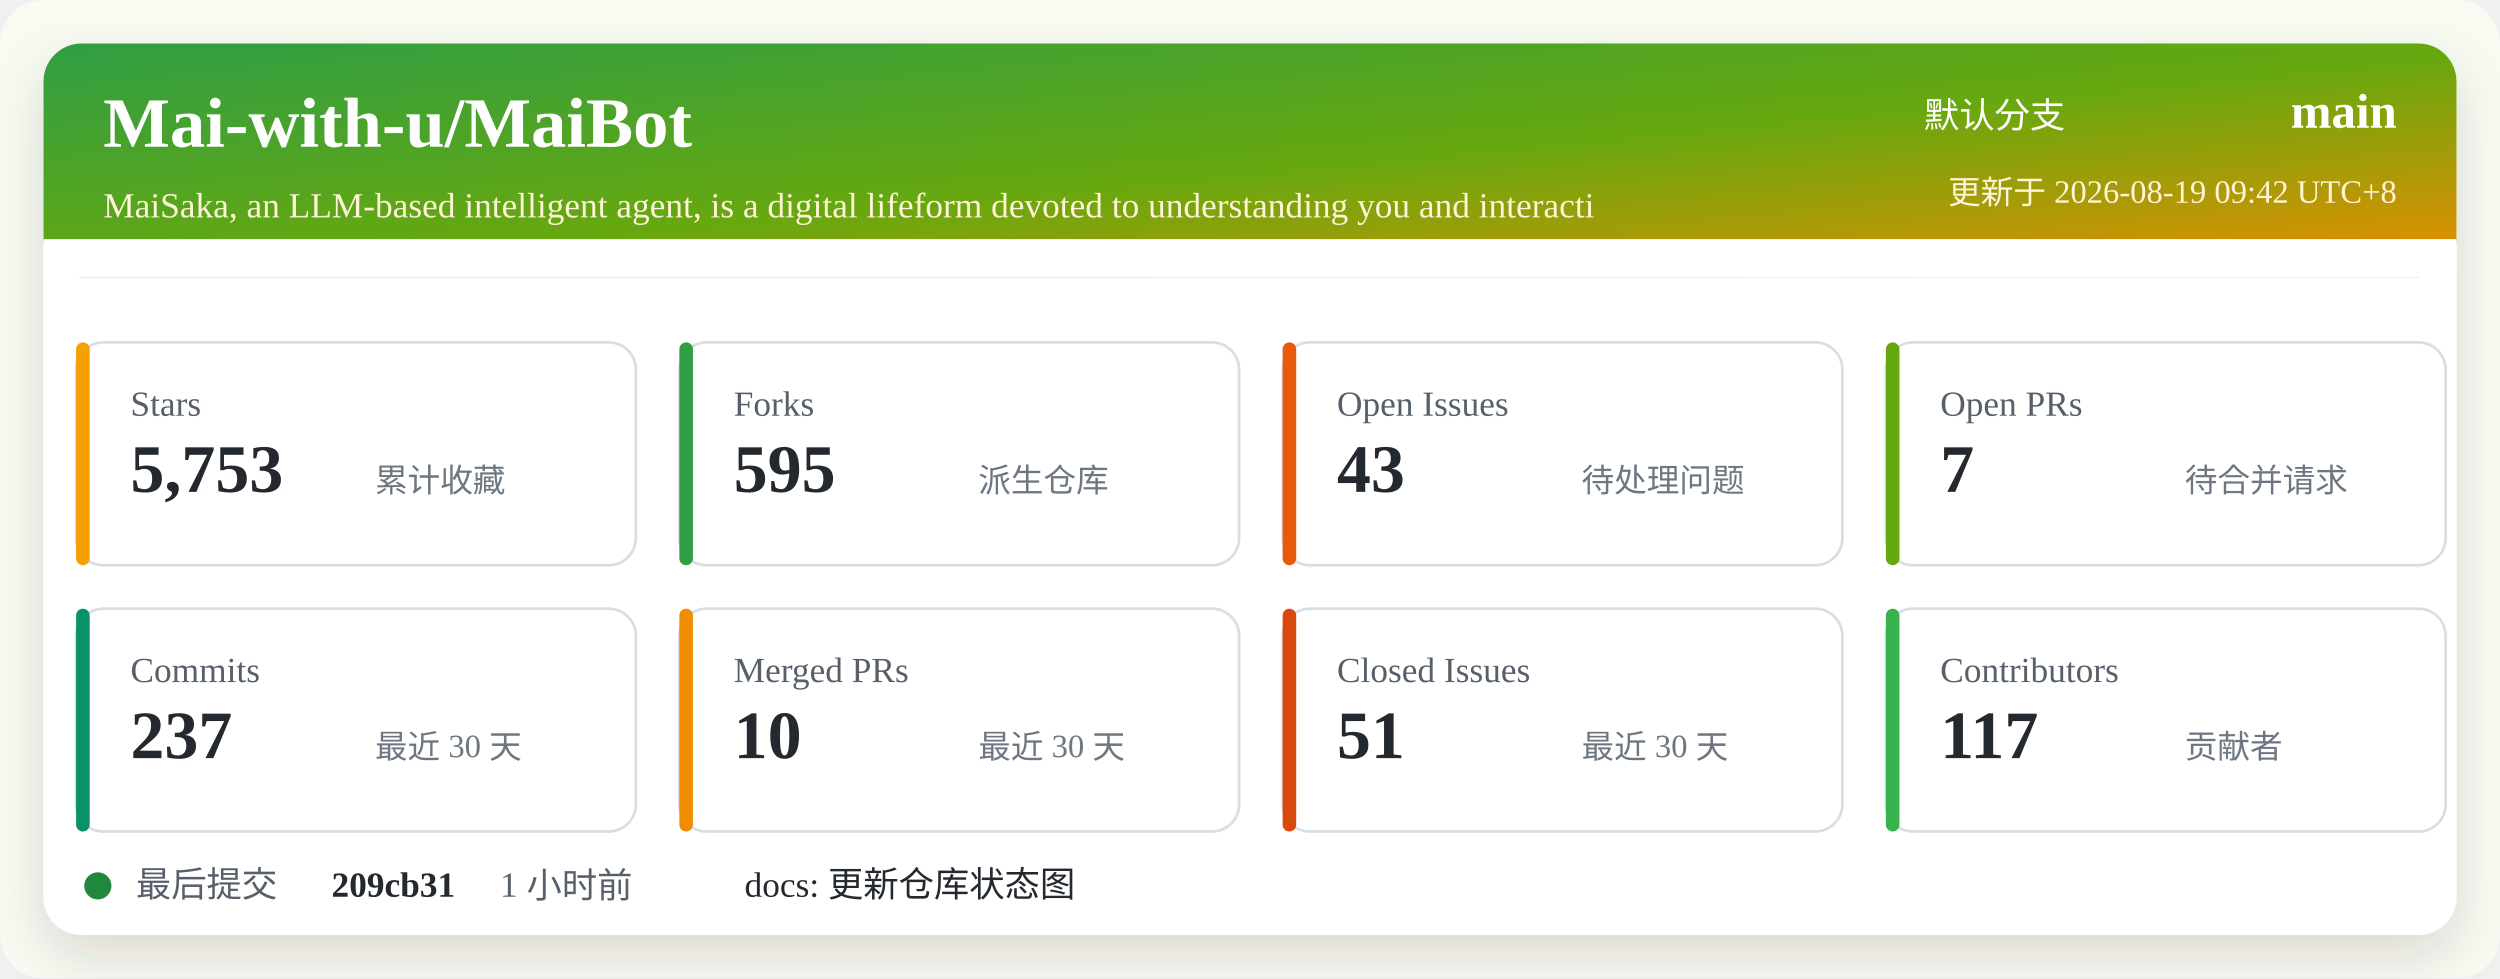
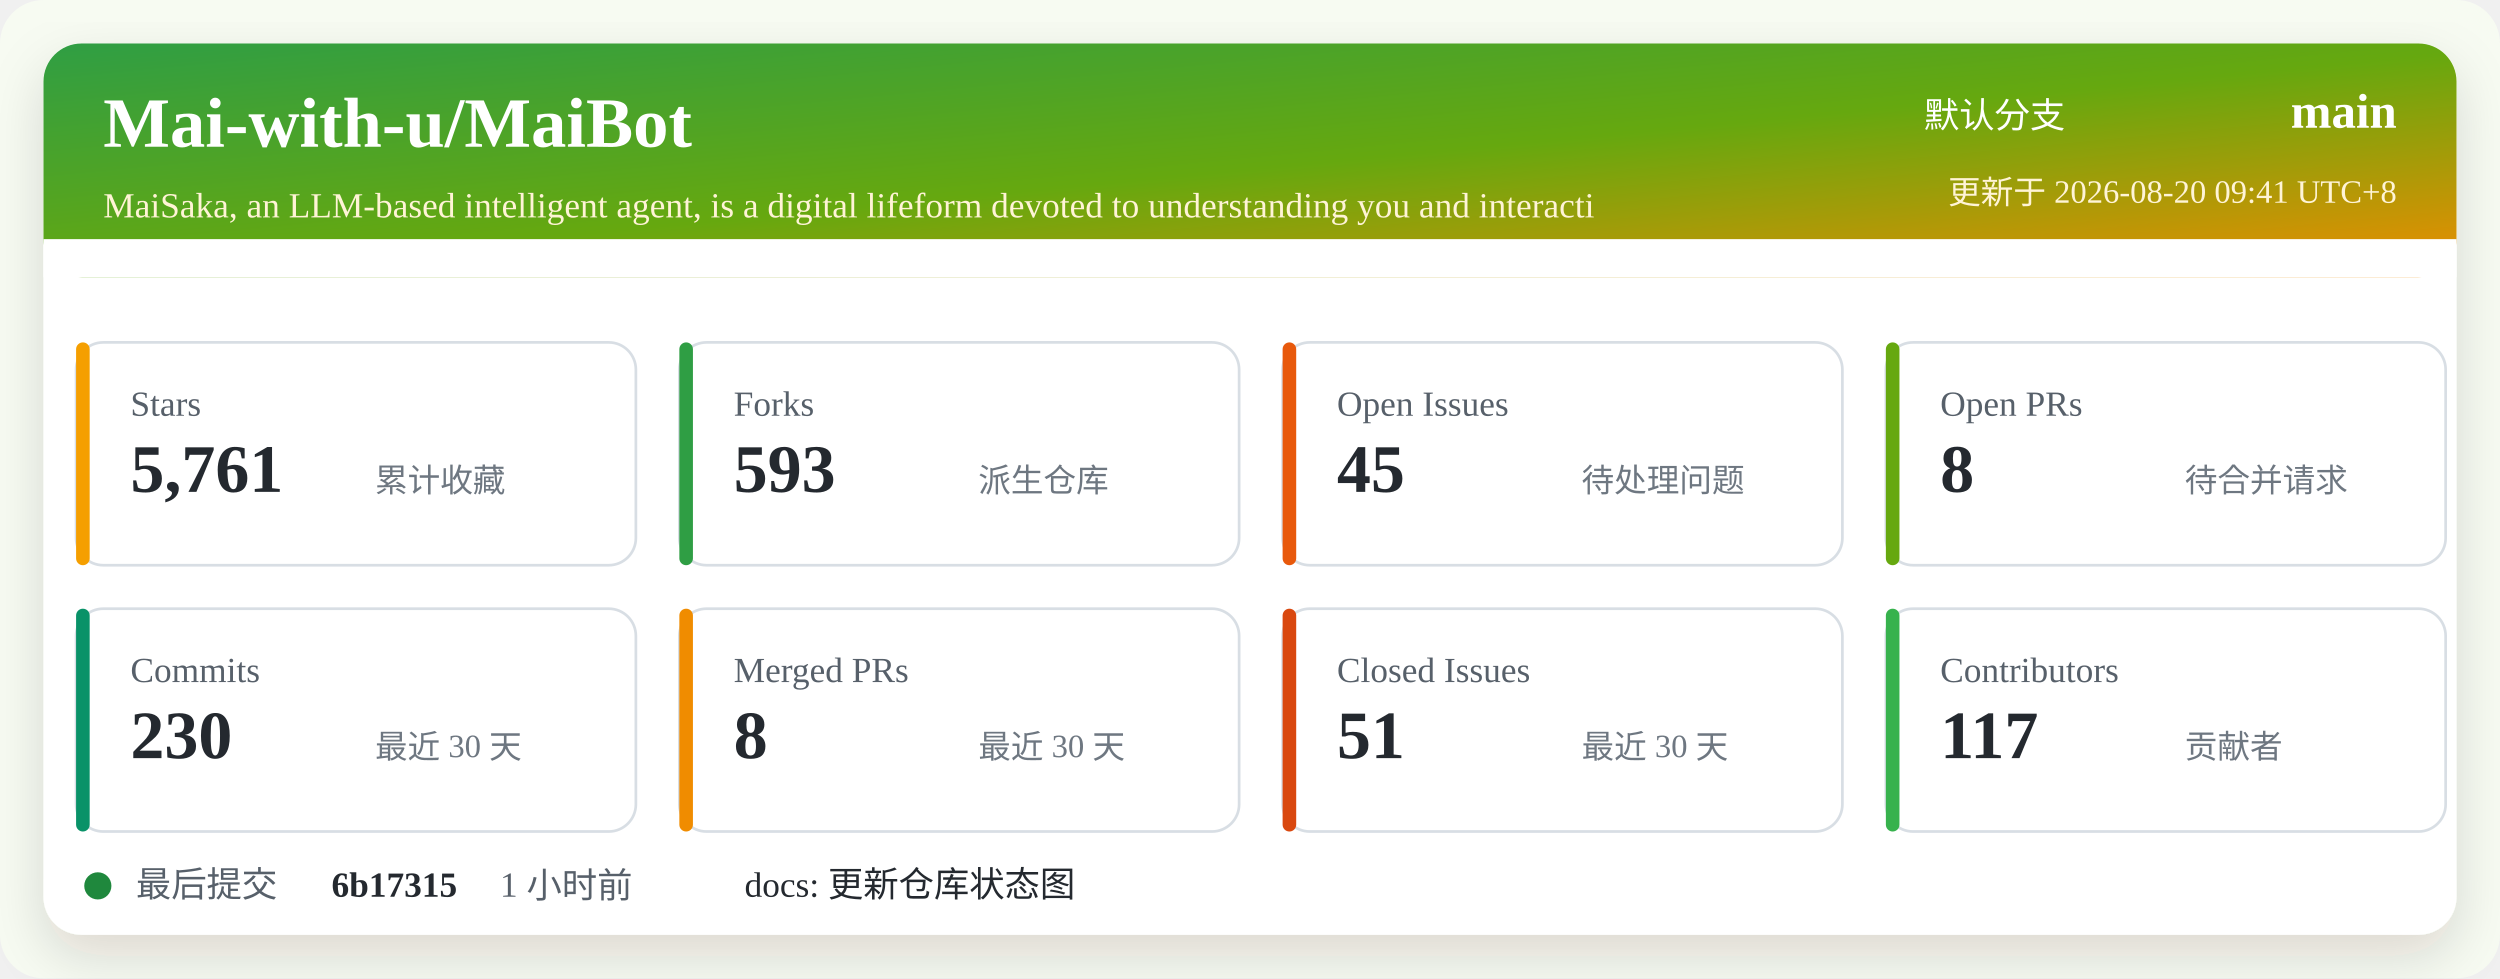
<svg xmlns="http://www.w3.org/2000/svg" width="920" height="360" viewBox="0 0 920 360" role="img" aria-labelledby="title desc">
  <defs>
    <linearGradient id="header" x1="0" x2="1" y1="0" y2="1">
      <stop offset="0%" stop-color="#2f9e44" />
      <stop offset="52%" stop-color="#66a80f" />
      <stop offset="100%" stop-color="#f08c00" />
    </linearGradient>
    <filter id="shadow" x="-5%" y="-5%" width="110%" height="110%">
      <feDropShadow dx="0" dy="8" stdDeviation="10" flood-color="#2b2318" flood-opacity="0.14" />
    </filter>
  </defs>
  <rect width="920" height="360" rx="16" fill="#f7fbf2" />
  <rect x="16" y="16" width="888" height="328" rx="14" fill="#ffffff" filter="url(#shadow)" />
  <rect x="16" y="16" width="888" height="86" rx="14" fill="url(#header)" />
  <path d="M16 88 H904 V102 H16 Z" fill="#ffffff" />
  <text x="38" y="54" fill="#ffffff" font-size="26" font-weight="700">Mai-with-u/MaiBot</text>
  <text x="38" y="80" fill="#fff4d6" font-size="13">MaiSaka, an LLM-based intelligent agent, is a digital lifeform devoted to understanding you and interacti</text>
  <text x="760" y="47" fill="#ffffff" font-size="13" text-anchor="end">默认分支</text>
  <text x="882" y="47" fill="#ffffff" font-size="18" font-weight="700" text-anchor="end">main</text>
-   <text x="882" y="75" fill="#fff4d6" font-size="12" text-anchor="end">更新于 2026-08-19 09:42 UTC+8</text>
+   <text x="882" y="75" fill="#fff4d6" font-size="12" text-anchor="end">更新于 2026-08-20 09:41 UTC+8</text>
  <g transform="translate(28 126)">
    <rect width="206" height="82" rx="10" fill="#ffffff" stroke="#d8dee4" />
    <rect x="0" y="0" width="5" height="82" rx="2.5" fill="#f59f00" />
    <text x="20" y="27" fill="#57606a" font-size="13">Stars</text>
-     <text x="20" y="55" fill="#24292f" font-size="25" font-weight="700">5,753</text>
+     <text x="20" y="55" fill="#24292f" font-size="25" font-weight="700">5,761</text>
    <text x="110" y="55" fill="#6e7781" font-size="12">累计收藏</text>
  </g>
  <g transform="translate(250 126)">
    <rect width="206" height="82" rx="10" fill="#ffffff" stroke="#d8dee4" />
    <rect x="0" y="0" width="5" height="82" rx="2.5" fill="#2f9e44" />
    <text x="20" y="27" fill="#57606a" font-size="13">Forks</text>
-     <text x="20" y="55" fill="#24292f" font-size="25" font-weight="700">595</text>
+     <text x="20" y="55" fill="#24292f" font-size="25" font-weight="700">593</text>
    <text x="110" y="55" fill="#6e7781" font-size="12">派生仓库</text>
  </g>
  <g transform="translate(472 126)">
    <rect width="206" height="82" rx="10" fill="#ffffff" stroke="#d8dee4" />
    <rect x="0" y="0" width="5" height="82" rx="2.5" fill="#e8590c" />
    <text x="20" y="27" fill="#57606a" font-size="13">Open Issues</text>
-     <text x="20" y="55" fill="#24292f" font-size="25" font-weight="700">43</text>
+     <text x="20" y="55" fill="#24292f" font-size="25" font-weight="700">45</text>
    <text x="110" y="55" fill="#6e7781" font-size="12">待处理问题</text>
  </g>
  <g transform="translate(694 126)">
    <rect width="206" height="82" rx="10" fill="#ffffff" stroke="#d8dee4" />
    <rect x="0" y="0" width="5" height="82" rx="2.5" fill="#66a80f" />
    <text x="20" y="27" fill="#57606a" font-size="13">Open PRs</text>
-     <text x="20" y="55" fill="#24292f" font-size="25" font-weight="700">7</text>
+     <text x="20" y="55" fill="#24292f" font-size="25" font-weight="700">8</text>
    <text x="110" y="55" fill="#6e7781" font-size="12">待合并请求</text>
  </g>
  <g transform="translate(28 224)">
    <rect width="206" height="82" rx="10" fill="#ffffff" stroke="#d8dee4" />
    <rect x="0" y="0" width="5" height="82" rx="2.5" fill="#099268" />
    <text x="20" y="27" fill="#57606a" font-size="13">Commits</text>
-     <text x="20" y="55" fill="#24292f" font-size="25" font-weight="700">237</text>
+     <text x="20" y="55" fill="#24292f" font-size="25" font-weight="700">230</text>
    <text x="110" y="55" fill="#6e7781" font-size="12">最近 30 天</text>
  </g>
  <g transform="translate(250 224)">
    <rect width="206" height="82" rx="10" fill="#ffffff" stroke="#d8dee4" />
    <rect x="0" y="0" width="5" height="82" rx="2.5" fill="#f08c00" />
    <text x="20" y="27" fill="#57606a" font-size="13">Merged PRs</text>
-     <text x="20" y="55" fill="#24292f" font-size="25" font-weight="700">10</text>
+     <text x="20" y="55" fill="#24292f" font-size="25" font-weight="700">8</text>
    <text x="110" y="55" fill="#6e7781" font-size="12">最近 30 天</text>
  </g>
  <g transform="translate(472 224)">
    <rect width="206" height="82" rx="10" fill="#ffffff" stroke="#d8dee4" />
    <rect x="0" y="0" width="5" height="82" rx="2.5" fill="#d9480f" />
    <text x="20" y="27" fill="#57606a" font-size="13">Closed Issues</text>
    <text x="20" y="55" fill="#24292f" font-size="25" font-weight="700">51</text>
    <text x="110" y="55" fill="#6e7781" font-size="12">最近 30 天</text>
  </g>
  <g transform="translate(694 224)">
    <rect width="206" height="82" rx="10" fill="#ffffff" stroke="#d8dee4" />
    <rect x="0" y="0" width="5" height="82" rx="2.5" fill="#37b24d" />
    <text x="20" y="27" fill="#57606a" font-size="13">Contributors</text>
    <text x="20" y="55" fill="#24292f" font-size="25" font-weight="700">117</text>
    <text x="110" y="55" fill="#6e7781" font-size="12">贡献者</text>
  </g>
  <g transform="translate(28 318)">
    <circle cx="8" cy="8" r="5" fill="#1f883d" />
    <text x="22" y="12" fill="#57606a" font-size="13">最后提交</text>
-     <text x="94" y="12" fill="#24292f" font-size="13" font-weight="700">209cb31</text>
+     <text x="94" y="12" fill="#24292f" font-size="13" font-weight="700">6b17315</text>
    <text x="156" y="12" fill="#57606a" font-size="13">1 小时前</text>
    <text x="246" y="12" fill="#24292f" font-size="13">docs: 更新仓库状态图</text>
  </g>
</svg>
